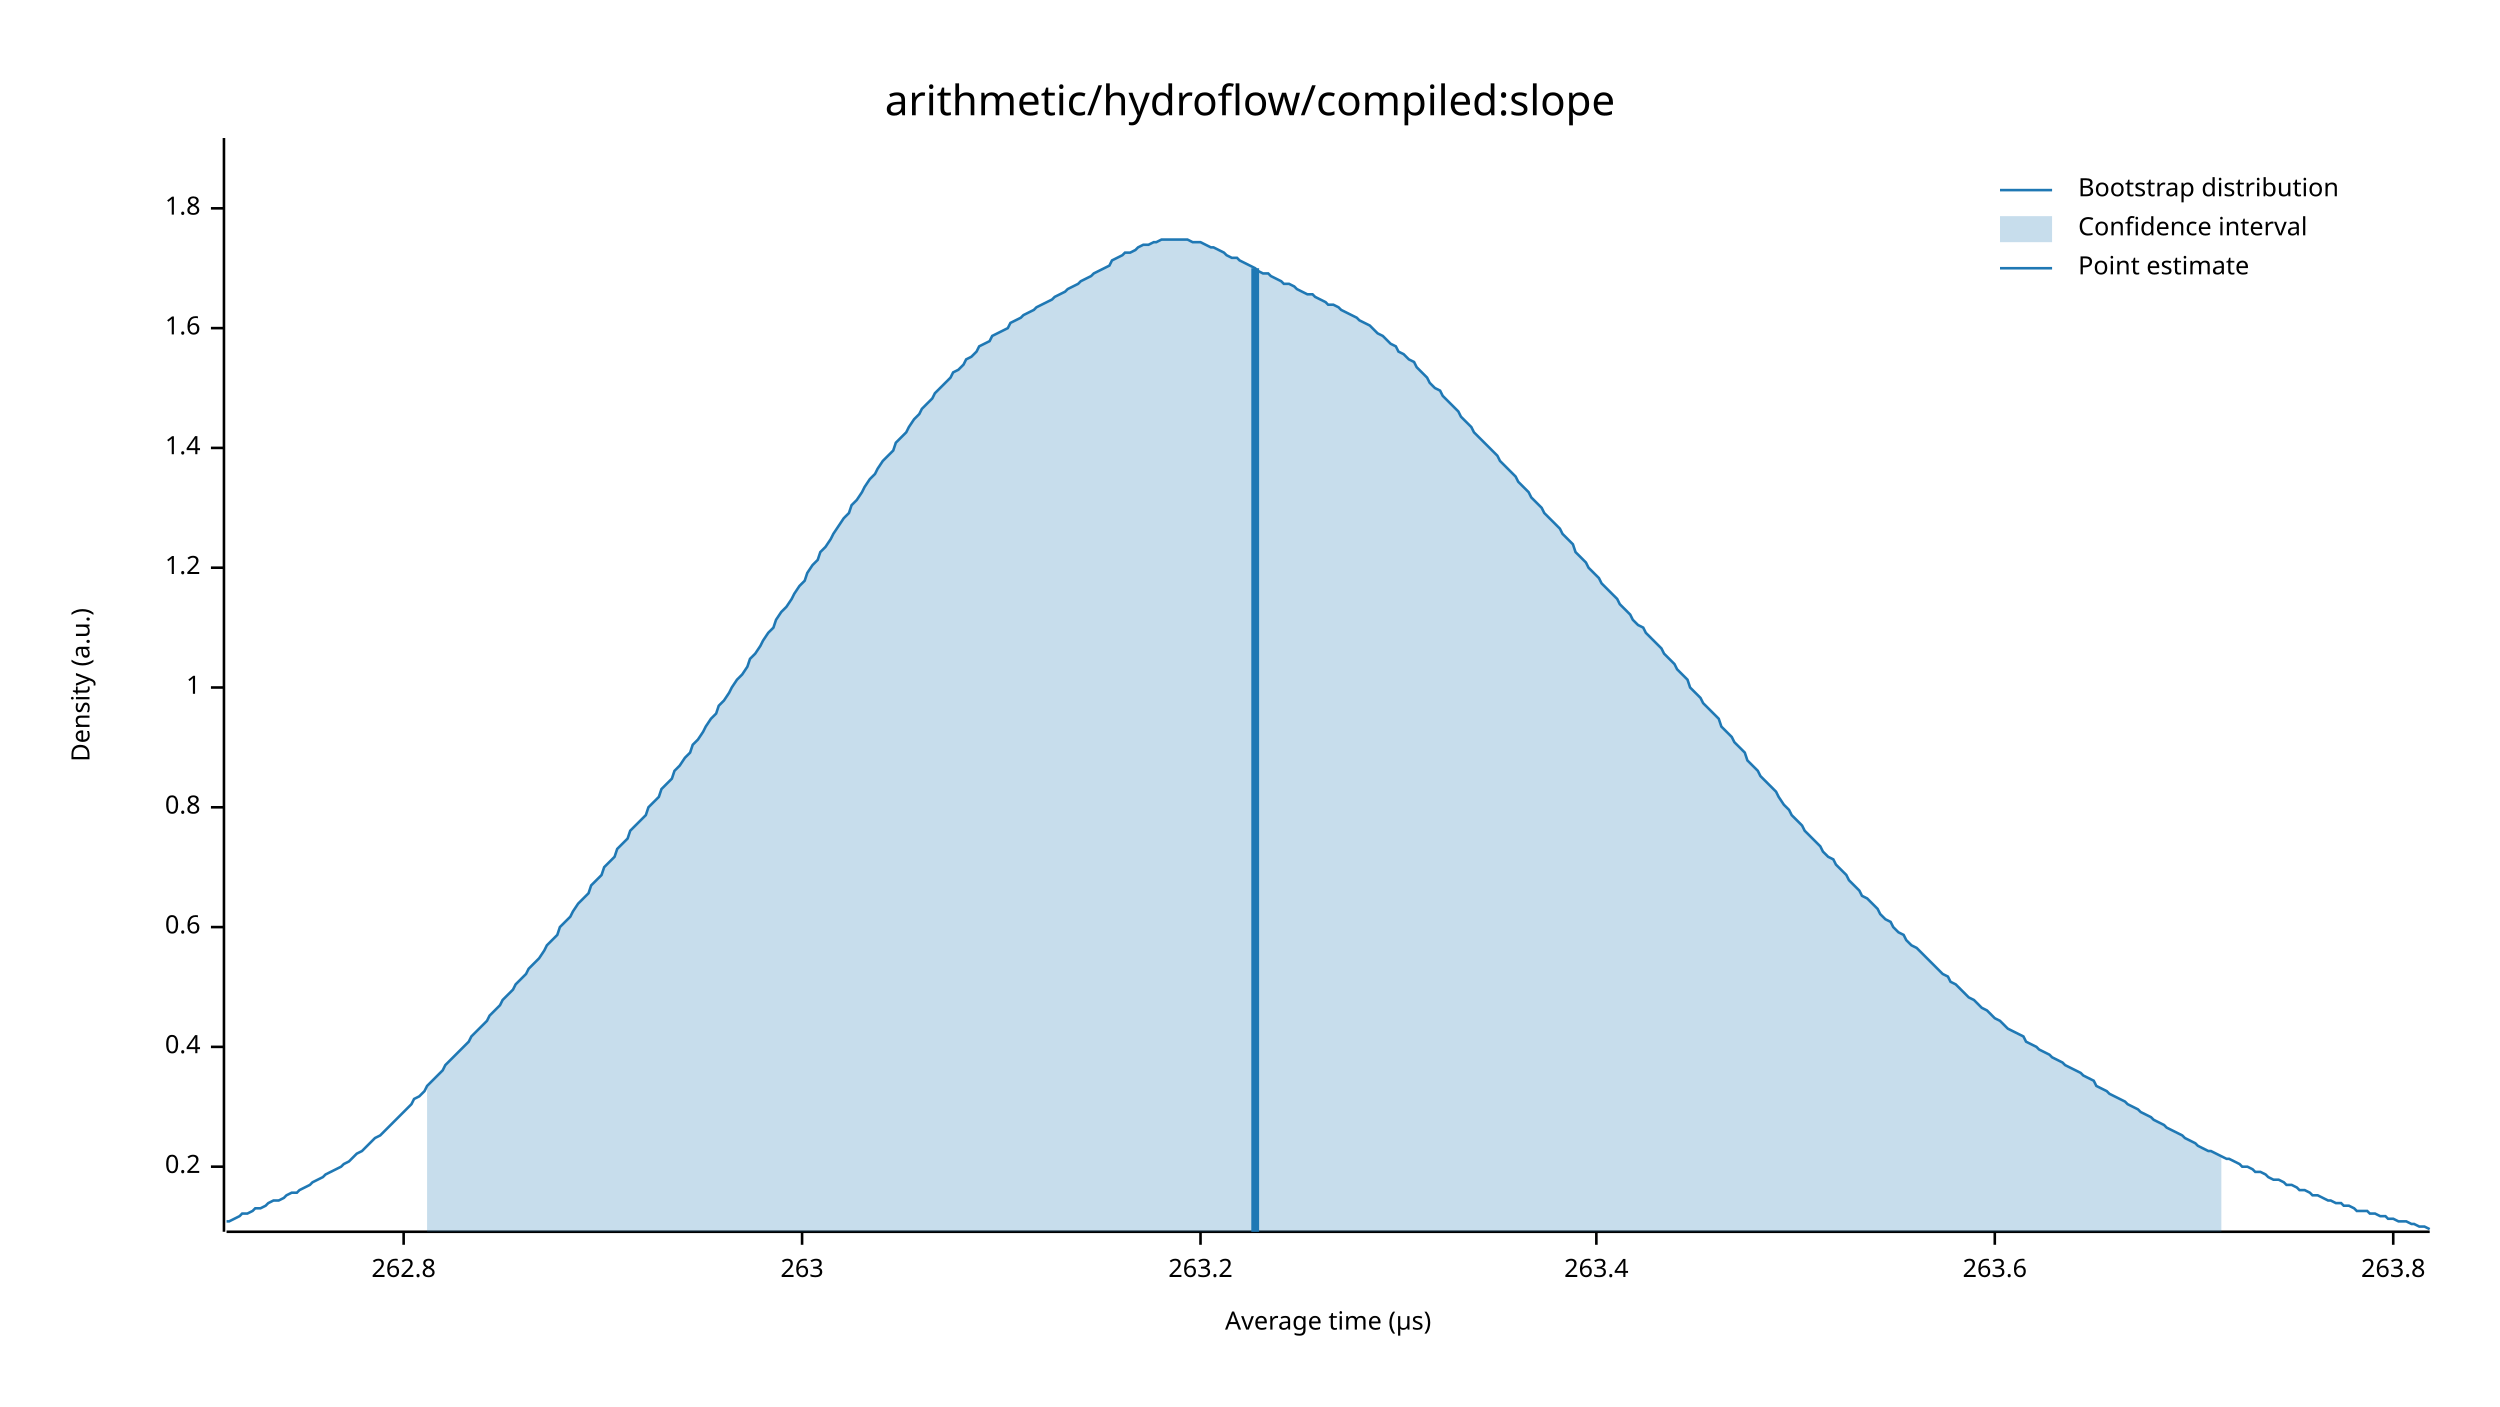
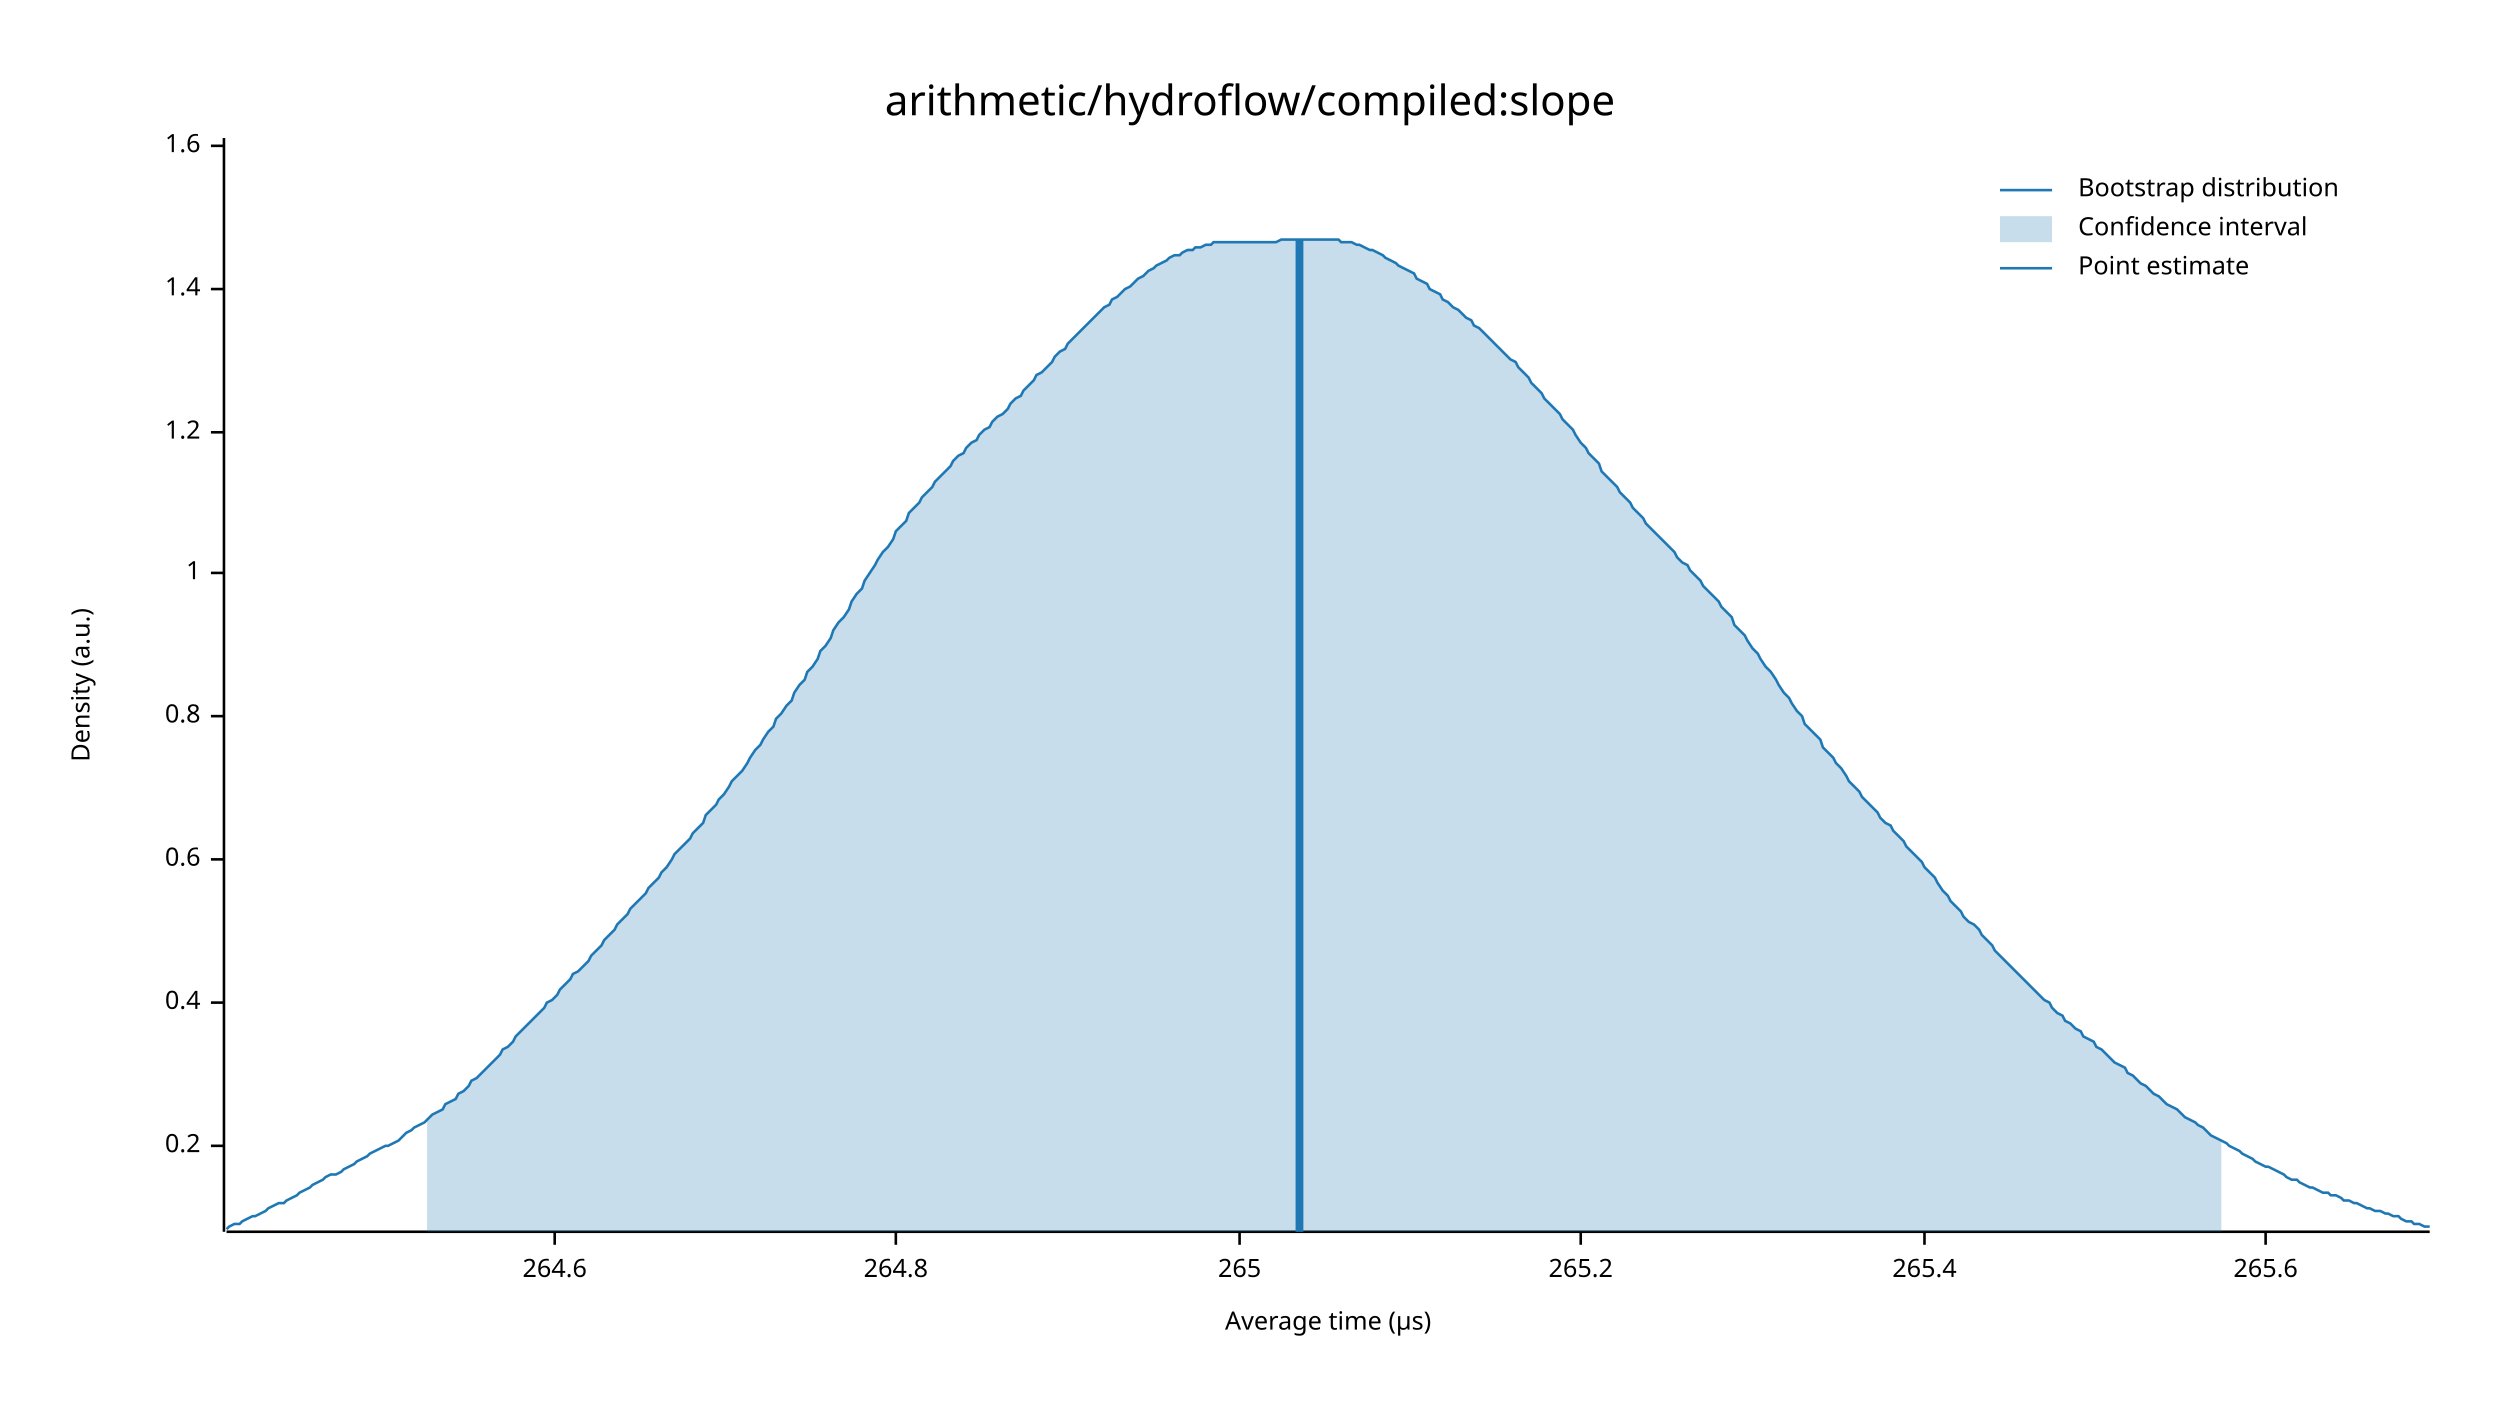
<svg xmlns="http://www.w3.org/2000/svg" width="960" height="540" viewBox="0 0 960 540">
  <text x="480" y="32" dy="0.76em" text-anchor="middle" font-family="sans-serif" font-size="16.129" opacity="1" fill="#000000">
arithmetic/hydroflow/compiled:slope
</text>
  <text x="27" y="263" dy="0.76em" text-anchor="middle" font-family="sans-serif" font-size="9.677" opacity="1" fill="#000000" transform="rotate(270, 27, 263)">
Density (a.u.)
</text>
  <text x="510" y="513" dy="-0.5ex" text-anchor="middle" font-family="sans-serif" font-size="9.677" opacity="1" fill="#000000">
Average time (µs)
</text>
  <polyline fill="none" opacity="1" stroke="#000000" stroke-width="1" points="86,53 86,473 " />
-   <text x="77" y="448" dy="0.5ex" text-anchor="end" font-family="sans-serif" font-size="9.677" opacity="1" fill="#000000">
+   <text x="77" y="440" dy="0.5ex" text-anchor="end" font-family="sans-serif" font-size="9.677" opacity="1" fill="#000000">
0.2
</text>
-   <polyline fill="none" opacity="1" stroke="#000000" stroke-width="1" points="81,448 86,448 " />
-   <text x="77" y="402" dy="0.5ex" text-anchor="end" font-family="sans-serif" font-size="9.677" opacity="1" fill="#000000">
+   <polyline fill="none" opacity="1" stroke="#000000" stroke-width="1" points="81,440 86,440 " />
+   <text x="77" y="385" dy="0.5ex" text-anchor="end" font-family="sans-serif" font-size="9.677" opacity="1" fill="#000000">
0.4
</text>
-   <polyline fill="none" opacity="1" stroke="#000000" stroke-width="1" points="81,402 86,402 " />
-   <text x="77" y="356" dy="0.5ex" text-anchor="end" font-family="sans-serif" font-size="9.677" opacity="1" fill="#000000">
+   <polyline fill="none" opacity="1" stroke="#000000" stroke-width="1" points="81,385 86,385 " />
+   <text x="77" y="330" dy="0.5ex" text-anchor="end" font-family="sans-serif" font-size="9.677" opacity="1" fill="#000000">
0.6
</text>
-   <polyline fill="none" opacity="1" stroke="#000000" stroke-width="1" points="81,356 86,356 " />
-   <text x="77" y="310" dy="0.5ex" text-anchor="end" font-family="sans-serif" font-size="9.677" opacity="1" fill="#000000">
+   <polyline fill="none" opacity="1" stroke="#000000" stroke-width="1" points="81,330 86,330 " />
+   <text x="77" y="275" dy="0.5ex" text-anchor="end" font-family="sans-serif" font-size="9.677" opacity="1" fill="#000000">
0.8
</text>
-   <polyline fill="none" opacity="1" stroke="#000000" stroke-width="1" points="81,310 86,310 " />
-   <text x="77" y="264" dy="0.5ex" text-anchor="end" font-family="sans-serif" font-size="9.677" opacity="1" fill="#000000">
+   <polyline fill="none" opacity="1" stroke="#000000" stroke-width="1" points="81,275 86,275 " />
+   <text x="77" y="220" dy="0.5ex" text-anchor="end" font-family="sans-serif" font-size="9.677" opacity="1" fill="#000000">
1
</text>
-   <polyline fill="none" opacity="1" stroke="#000000" stroke-width="1" points="81,264 86,264 " />
-   <text x="77" y="218" dy="0.5ex" text-anchor="end" font-family="sans-serif" font-size="9.677" opacity="1" fill="#000000">
+   <polyline fill="none" opacity="1" stroke="#000000" stroke-width="1" points="81,220 86,220 " />
+   <text x="77" y="166" dy="0.5ex" text-anchor="end" font-family="sans-serif" font-size="9.677" opacity="1" fill="#000000">
1.2
</text>
-   <polyline fill="none" opacity="1" stroke="#000000" stroke-width="1" points="81,218 86,218 " />
-   <text x="77" y="172" dy="0.5ex" text-anchor="end" font-family="sans-serif" font-size="9.677" opacity="1" fill="#000000">
+   <polyline fill="none" opacity="1" stroke="#000000" stroke-width="1" points="81,166 86,166 " />
+   <text x="77" y="111" dy="0.5ex" text-anchor="end" font-family="sans-serif" font-size="9.677" opacity="1" fill="#000000">
1.4
</text>
-   <polyline fill="none" opacity="1" stroke="#000000" stroke-width="1" points="81,172 86,172 " />
-   <text x="77" y="126" dy="0.5ex" text-anchor="end" font-family="sans-serif" font-size="9.677" opacity="1" fill="#000000">
+   <polyline fill="none" opacity="1" stroke="#000000" stroke-width="1" points="81,111 86,111 " />
+   <text x="77" y="56" dy="0.5ex" text-anchor="end" font-family="sans-serif" font-size="9.677" opacity="1" fill="#000000">
1.6
</text>
-   <polyline fill="none" opacity="1" stroke="#000000" stroke-width="1" points="81,126 86,126 " />
-   <text x="77" y="80" dy="0.5ex" text-anchor="end" font-family="sans-serif" font-size="9.677" opacity="1" fill="#000000">
- 1.8
+   <polyline fill="none" opacity="1" stroke="#000000" stroke-width="1" points="81,56 86,56 " />
+   <polyline fill="none" opacity="1" stroke="#000000" stroke-width="1" points="87,473 933,473 " />
+   <text x="213" y="483" dy="0.76em" text-anchor="middle" font-family="sans-serif" font-size="9.677" opacity="1" fill="#000000">
+ 264.6
</text>
-   <polyline fill="none" opacity="1" stroke="#000000" stroke-width="1" points="81,80 86,80 " />
-   <polyline fill="none" opacity="1" stroke="#000000" stroke-width="1" points="87,473 933,473 " />
-   <text x="155" y="483" dy="0.76em" text-anchor="middle" font-family="sans-serif" font-size="9.677" opacity="1" fill="#000000">
- 262.8
+   <polyline fill="none" opacity="1" stroke="#000000" stroke-width="1" points="213,473 213,478 " />
+   <text x="344" y="483" dy="0.76em" text-anchor="middle" font-family="sans-serif" font-size="9.677" opacity="1" fill="#000000">
+ 264.8
</text>
-   <polyline fill="none" opacity="1" stroke="#000000" stroke-width="1" points="155,473 155,478 " />
-   <text x="308" y="483" dy="0.76em" text-anchor="middle" font-family="sans-serif" font-size="9.677" opacity="1" fill="#000000">
- 263
+   <polyline fill="none" opacity="1" stroke="#000000" stroke-width="1" points="344,473 344,478 " />
+   <text x="476" y="483" dy="0.76em" text-anchor="middle" font-family="sans-serif" font-size="9.677" opacity="1" fill="#000000">
+ 265
</text>
-   <polyline fill="none" opacity="1" stroke="#000000" stroke-width="1" points="308,473 308,478 " />
-   <text x="461" y="483" dy="0.76em" text-anchor="middle" font-family="sans-serif" font-size="9.677" opacity="1" fill="#000000">
- 263.2
+   <polyline fill="none" opacity="1" stroke="#000000" stroke-width="1" points="476,473 476,478 " />
+   <text x="607" y="483" dy="0.76em" text-anchor="middle" font-family="sans-serif" font-size="9.677" opacity="1" fill="#000000">
+ 265.2
</text>
-   <polyline fill="none" opacity="1" stroke="#000000" stroke-width="1" points="461,473 461,478 " />
-   <text x="613" y="483" dy="0.76em" text-anchor="middle" font-family="sans-serif" font-size="9.677" opacity="1" fill="#000000">
- 263.4
+   <polyline fill="none" opacity="1" stroke="#000000" stroke-width="1" points="607,473 607,478 " />
+   <text x="739" y="483" dy="0.76em" text-anchor="middle" font-family="sans-serif" font-size="9.677" opacity="1" fill="#000000">
+ 265.4
</text>
-   <polyline fill="none" opacity="1" stroke="#000000" stroke-width="1" points="613,473 613,478 " />
-   <text x="766" y="483" dy="0.76em" text-anchor="middle" font-family="sans-serif" font-size="9.677" opacity="1" fill="#000000">
- 263.6
+   <polyline fill="none" opacity="1" stroke="#000000" stroke-width="1" points="739,473 739,478 " />
+   <text x="870" y="483" dy="0.76em" text-anchor="middle" font-family="sans-serif" font-size="9.677" opacity="1" fill="#000000">
+ 265.6
</text>
-   <polyline fill="none" opacity="1" stroke="#000000" stroke-width="1" points="766,473 766,478 " />
-   <text x="919" y="483" dy="0.76em" text-anchor="middle" font-family="sans-serif" font-size="9.677" opacity="1" fill="#000000">
- 263.8
- </text>
-   <polyline fill="none" opacity="1" stroke="#000000" stroke-width="1" points="919,473 919,478 " />
-   <polyline fill="none" opacity="1" stroke="#1F78B4" stroke-width="1" points="87,469 88,469 90,468 92,467 93,466 95,466 97,465 98,464 100,464 102,463 103,462 105,461 107,461 109,460 110,459 112,458 114,458 115,457 117,456 119,455 120,454 122,453 124,452 125,451 127,450 129,449 131,448 132,447 134,446 136,444 137,443 139,442 141,440 142,439 144,437 146,436 148,434 149,433 151,431 153,429 154,428 156,426 158,424 159,422 161,421 163,419 164,417 166,415 168,413 170,411 171,409 173,407 175,405 176,404 178,402 180,400 181,398 183,396 185,394 187,392 188,390 190,388 192,386 193,384 195,382 197,380 198,378 200,376 202,374 203,372 205,370 207,368 209,365 210,363 212,361 214,359 215,356 217,354 219,352 220,350 222,347 224,345 226,343 227,340 229,338 231,336 232,333 234,331 236,329 237,326 239,324 241,322 242,319 244,317 246,315 248,313 249,310 251,308 253,306 254,303 256,301 258,299 259,296 261,294 263,291 265,289 266,286 268,284 270,281 271,279 273,276 275,274 276,271 278,269 280,266 281,264 283,261 285,259 287,256 288,253 290,251 292,248 293,246 295,243 297,241 298,238 300,235 302,233 304,230 305,228 307,225 309,223 310,220 312,217 314,215 315,212 317,210 319,207 320,205 322,202 324,199 326,197 327,194 329,192 331,189 332,187 334,184 336,182 337,180 339,177 341,175 343,173 344,170 346,168 348,166 349,164 351,161 353,159 354,157 356,155 358,153 359,151 361,149 363,147 365,145 366,143 368,142 370,140 371,138 373,137 375,135 376,133 378,132 380,131 381,129 383,128 385,127 387,126 388,124 390,123 392,122 393,121 395,120 397,119 398,118 400,117 402,116 404,115 405,114 407,113 409,112 410,111 412,110 414,109 415,108 417,107 419,106 420,105 422,104 424,103 426,102 427,100 429,99 431,98 432,97 434,97 436,96 437,95 439,94 441,94 443,93 444,93 446,92 448,92 449,92 451,92 453,92 454,92 456,92 458,93 459,93 461,93 463,94 465,95 466,95 468,96 470,97 471,98 473,99 475,99 476,100 478,101 480,102 482,103 483,104 485,105 487,105 488,106 490,107 492,108 493,109 495,109 497,110 498,111 500,112 502,113 504,113 505,114 507,115 509,116 510,117 512,117 514,118 515,119 517,120 519,121 521,122 522,123 524,124 526,125 527,126 529,128 531,129 532,130 534,132 536,133 537,135 539,136 541,138 543,139 544,141 546,143 548,145 549,147 551,149 553,150 554,152 556,154 558,156 560,158 561,160 563,162 565,164 566,166 568,168 570,170 571,171 573,173 575,175 576,177 578,179 580,181 582,183 583,185 585,187 587,189 588,191 590,193 592,195 593,197 595,199 597,201 599,203 600,205 602,207 604,209 605,212 607,214 609,216 610,218 612,220 614,222 615,224 617,226 619,228 621,230 622,232 624,234 626,236 627,238 629,240 631,241 632,243 634,245 636,247 638,249 639,251 641,253 643,255 644,257 646,259 648,261 649,264 651,266 653,268 654,270 656,272 658,274 660,276 661,279 663,281 665,283 666,285 668,287 670,289 671,292 673,294 675,296 676,298 678,300 680,302 682,304 683,306 685,309 687,311 688,313 690,315 692,317 693,319 695,321 697,323 699,325 700,327 702,329 704,330 705,332 707,334 709,336 710,338 712,340 714,342 715,344 717,345 719,347 721,349 722,351 724,353 726,354 727,356 729,358 731,359 732,361 734,363 736,364 738,366 739,367 741,369 743,371 744,372 746,374 748,375 749,377 751,378 753,380 754,381 756,383 758,384 760,386 761,387 763,388 765,390 766,391 768,392 770,394 771,395 773,396 775,397 777,398 778,400 780,401 782,402 783,403 785,404 787,405 788,406 790,407 792,408 793,409 795,410 797,411 799,412 800,413 802,414 804,415 805,417 807,418 809,419 810,420 812,421 814,422 816,423 817,424 819,425 821,426 822,427 824,428 826,429 827,430 829,431 831,432 832,433 834,434 836,435 838,436 839,437 841,438 843,439 844,440 846,441 848,442 849,442 851,443 853,444 855,445 856,445 858,446 860,447 861,448 863,448 865,449 866,450 868,450 870,451 871,452 873,453 875,453 877,454 878,455 880,455 882,456 883,457 885,457 887,458 888,459 890,459 892,460 894,461 895,461 897,462 899,462 900,463 902,463 904,464 905,465 907,465 909,465 910,466 912,466 914,467 916,467 917,468 919,468 921,469 922,469 924,469 926,470 927,470 929,471 931,471 933,472 " />
-   <polygon opacity="0.25" fill="#1F78B4" points="164,417 166,415 168,413 170,411 171,409 173,407 175,405 176,404 178,402 180,400 181,398 183,396 185,394 187,392 188,390 190,388 192,386 193,384 195,382 197,380 198,378 200,376 202,374 203,372 205,370 207,368 209,365 210,363 212,361 214,359 215,356 217,354 219,352 220,350 222,347 224,345 226,343 227,340 229,338 231,336 232,333 234,331 236,329 237,326 239,324 241,322 242,319 244,317 246,315 248,313 249,310 251,308 253,306 254,303 256,301 258,299 259,296 261,294 263,291 265,289 266,286 268,284 270,281 271,279 273,276 275,274 276,271 278,269 280,266 281,264 283,261 285,259 287,256 288,253 290,251 292,248 293,246 295,243 297,241 298,238 300,235 302,233 304,230 305,228 307,225 309,223 310,220 312,217 314,215 315,212 317,210 319,207 320,205 322,202 324,199 326,197 327,194 329,192 331,189 332,187 334,184 336,182 337,180 339,177 341,175 343,173 344,170 346,168 348,166 349,164 351,161 353,159 354,157 356,155 358,153 359,151 361,149 363,147 365,145 366,143 368,142 370,140 371,138 373,137 375,135 376,133 378,132 380,131 381,129 383,128 385,127 387,126 388,124 390,123 392,122 393,121 395,120 397,119 398,118 400,117 402,116 404,115 405,114 407,113 409,112 410,111 412,110 414,109 415,108 417,107 419,106 420,105 422,104 424,103 426,102 427,100 429,99 431,98 432,97 434,97 436,96 437,95 439,94 441,94 443,93 444,93 446,92 448,92 449,92 451,92 453,92 454,92 456,92 458,93 459,93 461,93 463,94 465,95 466,95 468,96 470,97 471,98 473,99 475,99 476,100 478,101 480,102 482,103 483,104 485,105 487,105 488,106 490,107 492,108 493,109 495,109 497,110 498,111 500,112 502,113 504,113 505,114 507,115 509,116 510,117 512,117 514,118 515,119 517,120 519,121 521,122 522,123 524,124 526,125 527,126 529,128 531,129 532,130 534,132 536,133 537,135 539,136 541,138 543,139 544,141 546,143 548,145 549,147 551,149 553,150 554,152 556,154 558,156 560,158 561,160 563,162 565,164 566,166 568,168 570,170 571,171 573,173 575,175 576,177 578,179 580,181 582,183 583,185 585,187 587,189 588,191 590,193 592,195 593,197 595,199 597,201 599,203 600,205 602,207 604,209 605,212 607,214 609,216 610,218 612,220 614,222 615,224 617,226 619,228 621,230 622,232 624,234 626,236 627,238 629,240 631,241 632,243 634,245 636,247 638,249 639,251 641,253 643,255 644,257 646,259 648,261 649,264 651,266 653,268 654,270 656,272 658,274 660,276 661,279 663,281 665,283 666,285 668,287 670,289 671,292 673,294 675,296 676,298 678,300 680,302 682,304 683,306 685,309 687,311 688,313 690,315 692,317 693,319 695,321 697,323 699,325 700,327 702,329 704,330 705,332 707,334 709,336 710,338 712,340 714,342 715,344 717,345 719,347 721,349 722,351 724,353 726,354 727,356 729,358 731,359 732,361 734,363 736,364 738,366 739,367 741,369 743,371 744,372 746,374 748,375 749,377 751,378 753,380 754,381 756,383 758,384 760,386 761,387 763,388 765,390 766,391 768,392 770,394 771,395 773,396 775,397 777,398 778,400 780,401 782,402 783,403 785,404 787,405 788,406 790,407 792,408 793,409 795,410 797,411 799,412 800,413 802,414 804,415 805,417 807,418 809,419 810,420 812,421 814,422 816,423 817,424 819,425 821,426 822,427 824,428 826,429 827,430 829,431 831,432 832,433 834,434 836,435 838,436 839,437 841,438 843,439 844,440 846,441 848,442 849,442 851,443 853,444 853,473 164,473 " />
-   <polyline fill="none" opacity="1" stroke="#1F78B4" stroke-width="3" points="482,473 482,103 " />
+   <polyline fill="none" opacity="1" stroke="#000000" stroke-width="1" points="870,473 870,478 " />
+   <polyline fill="none" opacity="1" stroke="#1F78B4" stroke-width="1" points="87,472 88,471 90,470 92,470 93,469 95,468 97,467 98,467 100,466 102,465 103,464 105,463 107,462 109,462 110,461 112,460 114,459 115,458 117,457 119,456 120,455 122,454 124,453 125,452 127,451 129,451 131,450 132,449 134,448 136,447 137,446 139,445 141,444 142,443 144,442 146,441 148,440 149,440 151,439 153,438 154,437 156,435 158,434 159,433 161,432 163,431 164,430 166,428 168,427 170,426 171,424 173,423 175,422 176,420 178,419 180,417 181,415 183,414 185,412 187,410 188,409 190,407 192,405 193,403 195,402 197,400 198,398 200,396 202,394 203,393 205,391 207,389 209,387 210,385 212,384 214,382 215,380 217,378 219,376 220,374 222,373 224,371 226,369 227,367 229,365 231,363 232,361 234,359 236,357 237,355 239,353 241,351 242,349 244,347 246,345 248,343 249,341 251,339 253,337 254,335 256,333 258,330 259,328 261,326 263,324 265,322 266,320 268,318 270,316 271,313 273,311 275,309 276,307 278,305 280,302 281,300 283,298 285,296 287,293 288,291 290,288 292,286 293,284 295,281 297,279 298,276 300,274 302,271 304,269 305,266 307,263 309,261 310,258 312,256 314,253 315,250 317,248 319,245 320,242 322,239 324,237 326,234 327,231 329,228 331,226 332,223 334,220 336,217 337,215 339,212 341,210 343,207 344,204 346,202 348,200 349,197 351,195 353,193 354,191 356,189 358,187 359,185 361,183 363,181 365,179 366,177 368,175 370,174 371,172 373,170 375,169 376,167 378,165 380,164 381,162 383,160 385,159 387,157 388,155 390,153 392,152 393,150 395,148 397,146 398,144 400,143 402,141 404,139 405,137 407,135 409,134 410,132 412,130 414,128 415,127 417,125 419,123 420,122 422,120 424,118 426,117 427,115 429,114 431,112 432,111 434,110 436,108 437,107 439,106 441,104 443,103 444,102 446,101 448,100 449,99 451,98 453,98 454,97 456,96 458,96 459,95 461,95 463,94 465,94 466,93 468,93 470,93 471,93 473,93 475,93 476,93 478,93 480,93 482,93 483,93 485,93 487,93 488,93 490,93 492,92 493,92 495,92 497,92 498,92 500,92 502,92 504,92 505,92 507,92 509,92 510,92 512,92 514,92 515,93 517,93 519,93 521,94 522,94 524,95 526,96 527,96 529,97 531,98 532,99 534,100 536,101 537,102 539,103 541,104 543,105 544,107 546,108 548,109 549,111 551,112 553,113 554,115 556,116 558,118 560,119 561,120 563,122 565,123 566,125 568,126 570,128 571,129 573,131 575,133 576,134 578,136 580,138 582,139 583,141 585,143 587,145 588,147 590,149 592,151 593,153 595,155 597,157 599,159 600,161 602,163 604,165 605,167 607,170 609,172 610,174 612,176 614,178 615,181 617,183 619,185 621,187 622,189 624,191 626,193 627,195 629,197 631,199 632,201 634,203 636,205 638,207 639,208 641,210 643,212 644,214 646,216 648,217 649,219 651,221 653,223 654,225 656,227 658,229 660,231 661,233 663,235 665,237 666,240 668,242 670,244 671,246 673,249 675,251 676,253 678,256 680,258 682,261 683,263 685,266 687,268 688,270 690,273 692,275 693,278 695,280 697,282 699,284 700,287 702,289 704,291 705,293 707,295 709,298 710,300 712,302 714,304 715,306 717,308 719,310 721,312 722,314 724,316 726,317 727,319 729,321 731,323 732,325 734,327 736,329 738,331 739,333 741,335 743,337 744,339 746,342 748,344 749,346 751,348 753,350 754,352 756,354 758,355 760,357 761,359 763,361 765,363 766,365 768,367 770,369 771,370 773,372 775,374 777,376 778,377 780,379 782,381 783,382 785,384 787,385 788,387 790,389 792,390 793,392 795,393 797,395 799,396 800,398 802,399 804,400 805,402 807,403 809,405 810,406 812,408 814,409 816,410 817,412 819,413 821,415 822,416 824,417 826,419 827,420 829,421 831,423 832,424 834,425 836,426 838,428 839,429 841,430 843,431 844,432 846,433 848,435 849,436 851,437 853,438 855,439 856,440 858,441 860,442 861,443 863,444 865,445 866,446 868,447 870,448 871,448 873,449 875,450 877,451 878,452 880,453 882,453 883,454 885,455 887,456 888,456 890,457 892,458 894,458 895,459 897,459 899,460 900,461 902,461 904,462 905,462 907,463 909,464 910,464 912,465 914,465 916,466 917,466 919,467 921,467 922,468 924,469 926,469 927,470 929,470 931,471 933,471 " />
+   <polygon opacity="0.25" fill="#1F78B4" points="164,430 166,428 168,427 170,426 171,424 173,423 175,422 176,420 178,419 180,417 181,415 183,414 185,412 187,410 188,409 190,407 192,405 193,403 195,402 197,400 198,398 200,396 202,394 203,393 205,391 207,389 209,387 210,385 212,384 214,382 215,380 217,378 219,376 220,374 222,373 224,371 226,369 227,367 229,365 231,363 232,361 234,359 236,357 237,355 239,353 241,351 242,349 244,347 246,345 248,343 249,341 251,339 253,337 254,335 256,333 258,330 259,328 261,326 263,324 265,322 266,320 268,318 270,316 271,313 273,311 275,309 276,307 278,305 280,302 281,300 283,298 285,296 287,293 288,291 290,288 292,286 293,284 295,281 297,279 298,276 300,274 302,271 304,269 305,266 307,263 309,261 310,258 312,256 314,253 315,250 317,248 319,245 320,242 322,239 324,237 326,234 327,231 329,228 331,226 332,223 334,220 336,217 337,215 339,212 341,210 343,207 344,204 346,202 348,200 349,197 351,195 353,193 354,191 356,189 358,187 359,185 361,183 363,181 365,179 366,177 368,175 370,174 371,172 373,170 375,169 376,167 378,165 380,164 381,162 383,160 385,159 387,157 388,155 390,153 392,152 393,150 395,148 397,146 398,144 400,143 402,141 404,139 405,137 407,135 409,134 410,132 412,130 414,128 415,127 417,125 419,123 420,122 422,120 424,118 426,117 427,115 429,114 431,112 432,111 434,110 436,108 437,107 439,106 441,104 443,103 444,102 446,101 448,100 449,99 451,98 453,98 454,97 456,96 458,96 459,95 461,95 463,94 465,94 466,93 468,93 470,93 471,93 473,93 475,93 476,93 478,93 480,93 482,93 483,93 485,93 487,93 488,93 490,93 492,92 493,92 495,92 497,92 498,92 500,92 502,92 504,92 505,92 507,92 509,92 510,92 512,92 514,92 515,93 517,93 519,93 521,94 522,94 524,95 526,96 527,96 529,97 531,98 532,99 534,100 536,101 537,102 539,103 541,104 543,105 544,107 546,108 548,109 549,111 551,112 553,113 554,115 556,116 558,118 560,119 561,120 563,122 565,123 566,125 568,126 570,128 571,129 573,131 575,133 576,134 578,136 580,138 582,139 583,141 585,143 587,145 588,147 590,149 592,151 593,153 595,155 597,157 599,159 600,161 602,163 604,165 605,167 607,170 609,172 610,174 612,176 614,178 615,181 617,183 619,185 621,187 622,189 624,191 626,193 627,195 629,197 631,199 632,201 634,203 636,205 638,207 639,208 641,210 643,212 644,214 646,216 648,217 649,219 651,221 653,223 654,225 656,227 658,229 660,231 661,233 663,235 665,237 666,240 668,242 670,244 671,246 673,249 675,251 676,253 678,256 680,258 682,261 683,263 685,266 687,268 688,270 690,273 692,275 693,278 695,280 697,282 699,284 700,287 702,289 704,291 705,293 707,295 709,298 710,300 712,302 714,304 715,306 717,308 719,310 721,312 722,314 724,316 726,317 727,319 729,321 731,323 732,325 734,327 736,329 738,331 739,333 741,335 743,337 744,339 746,342 748,344 749,346 751,348 753,350 754,352 756,354 758,355 760,357 761,359 763,361 765,363 766,365 768,367 770,369 771,370 773,372 775,374 777,376 778,377 780,379 782,381 783,382 785,384 787,385 788,387 790,389 792,390 793,392 795,393 797,395 799,396 800,398 802,399 804,400 805,402 807,403 809,405 810,406 812,408 814,409 816,410 817,412 819,413 821,415 822,416 824,417 826,419 827,420 829,421 831,423 832,424 834,425 836,426 838,428 839,429 841,430 843,431 844,432 846,433 848,435 849,436 851,437 853,438 853,473 164,473 " />
+   <polyline fill="none" opacity="1" stroke="#1F78B4" stroke-width="3" points="499,473 499,92 " />
  <text x="798" y="68" dy="0.76em" text-anchor="start" font-family="sans-serif" font-size="9.677" opacity="1" fill="#000000">
Bootstrap distribution
</text>
  <text x="798" y="83" dy="0.76em" text-anchor="start" font-family="sans-serif" font-size="9.677" opacity="1" fill="#000000">
Confidence interval
</text>
  <text x="798" y="98" dy="0.76em" text-anchor="start" font-family="sans-serif" font-size="9.677" opacity="1" fill="#000000">
Point estimate
</text>
  <polyline fill="none" opacity="1" stroke="#1F78B4" stroke-width="1" points="768,73 788,73 " />
  <rect x="768" y="83" width="20" height="10" opacity="0.25" fill="#1F78B4" stroke="none" />
  <polyline fill="none" opacity="1" stroke="#1F78B4" stroke-width="1" points="768,103 788,103 " />
</svg>
